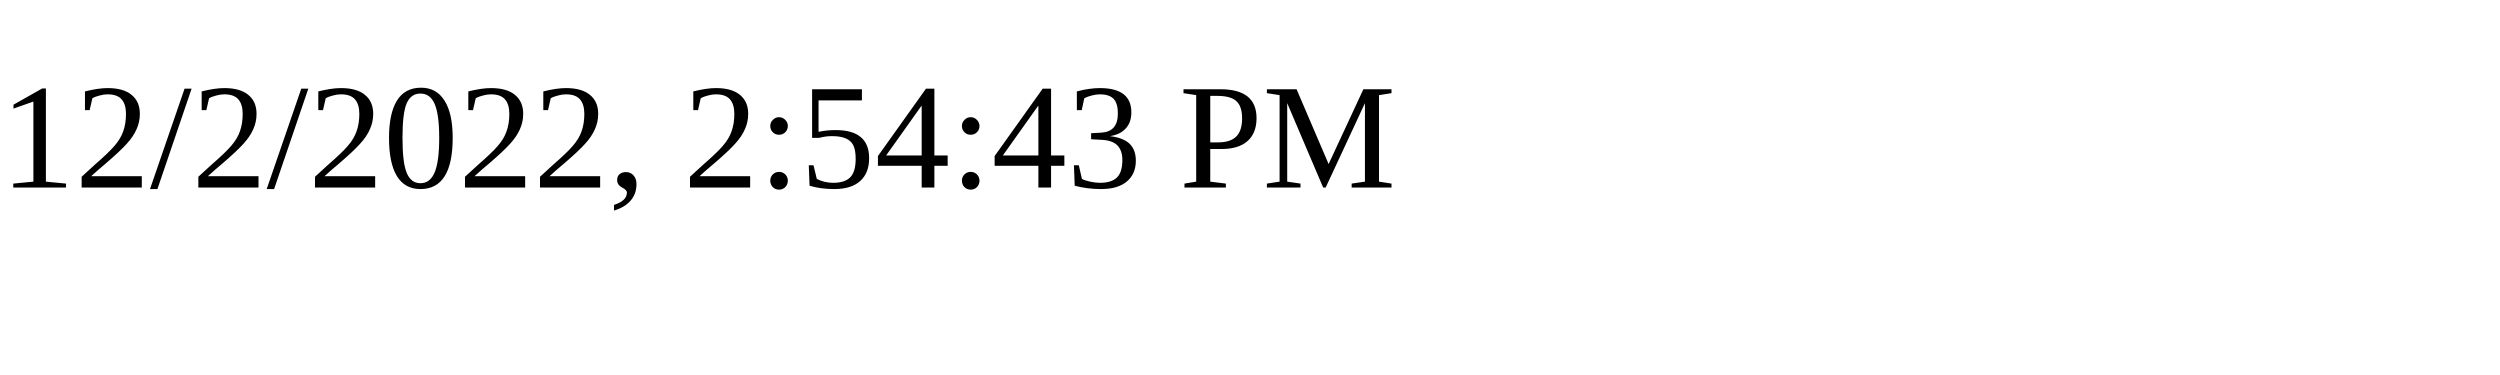
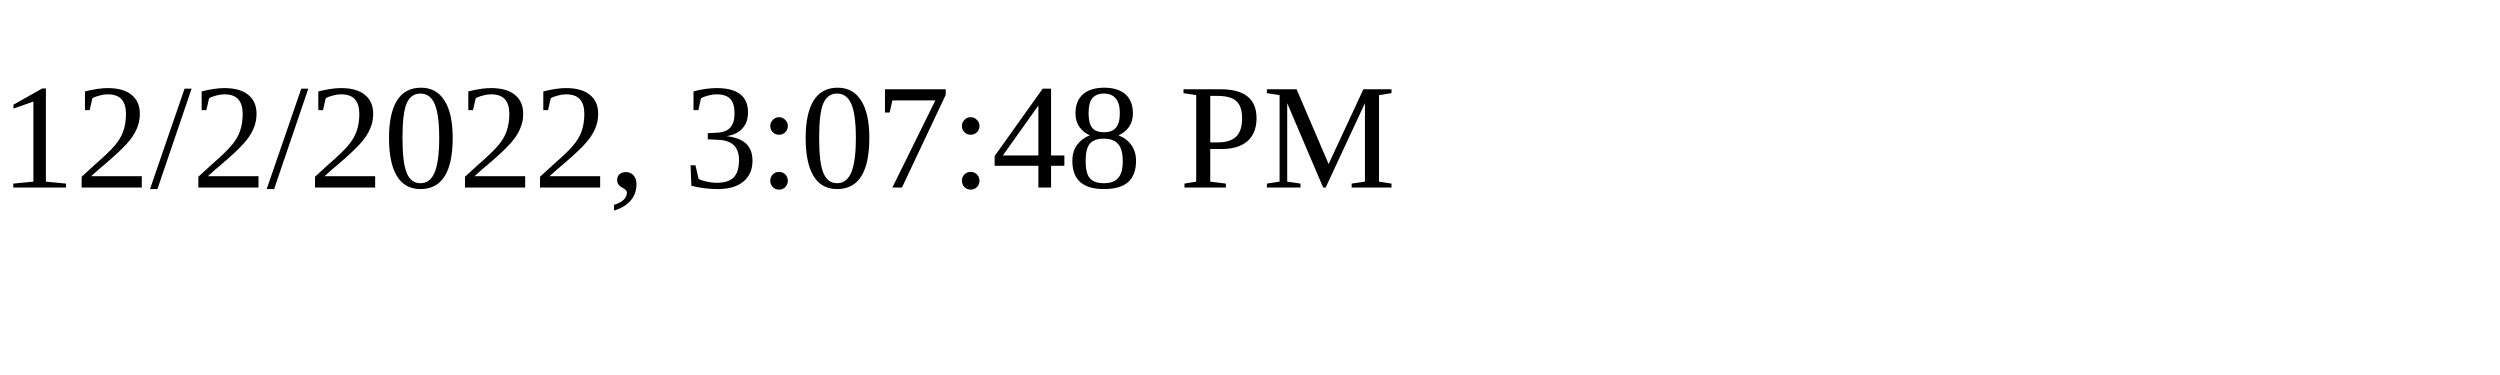
<svg xmlns="http://www.w3.org/2000/svg" height="30" width="200">
-   <text x="0" y="15">12/2/2022, 2:54:43 PM</text>
+   <text x="0" y="15">12/2/2022, 3:07:48 PM</text>
</svg>
